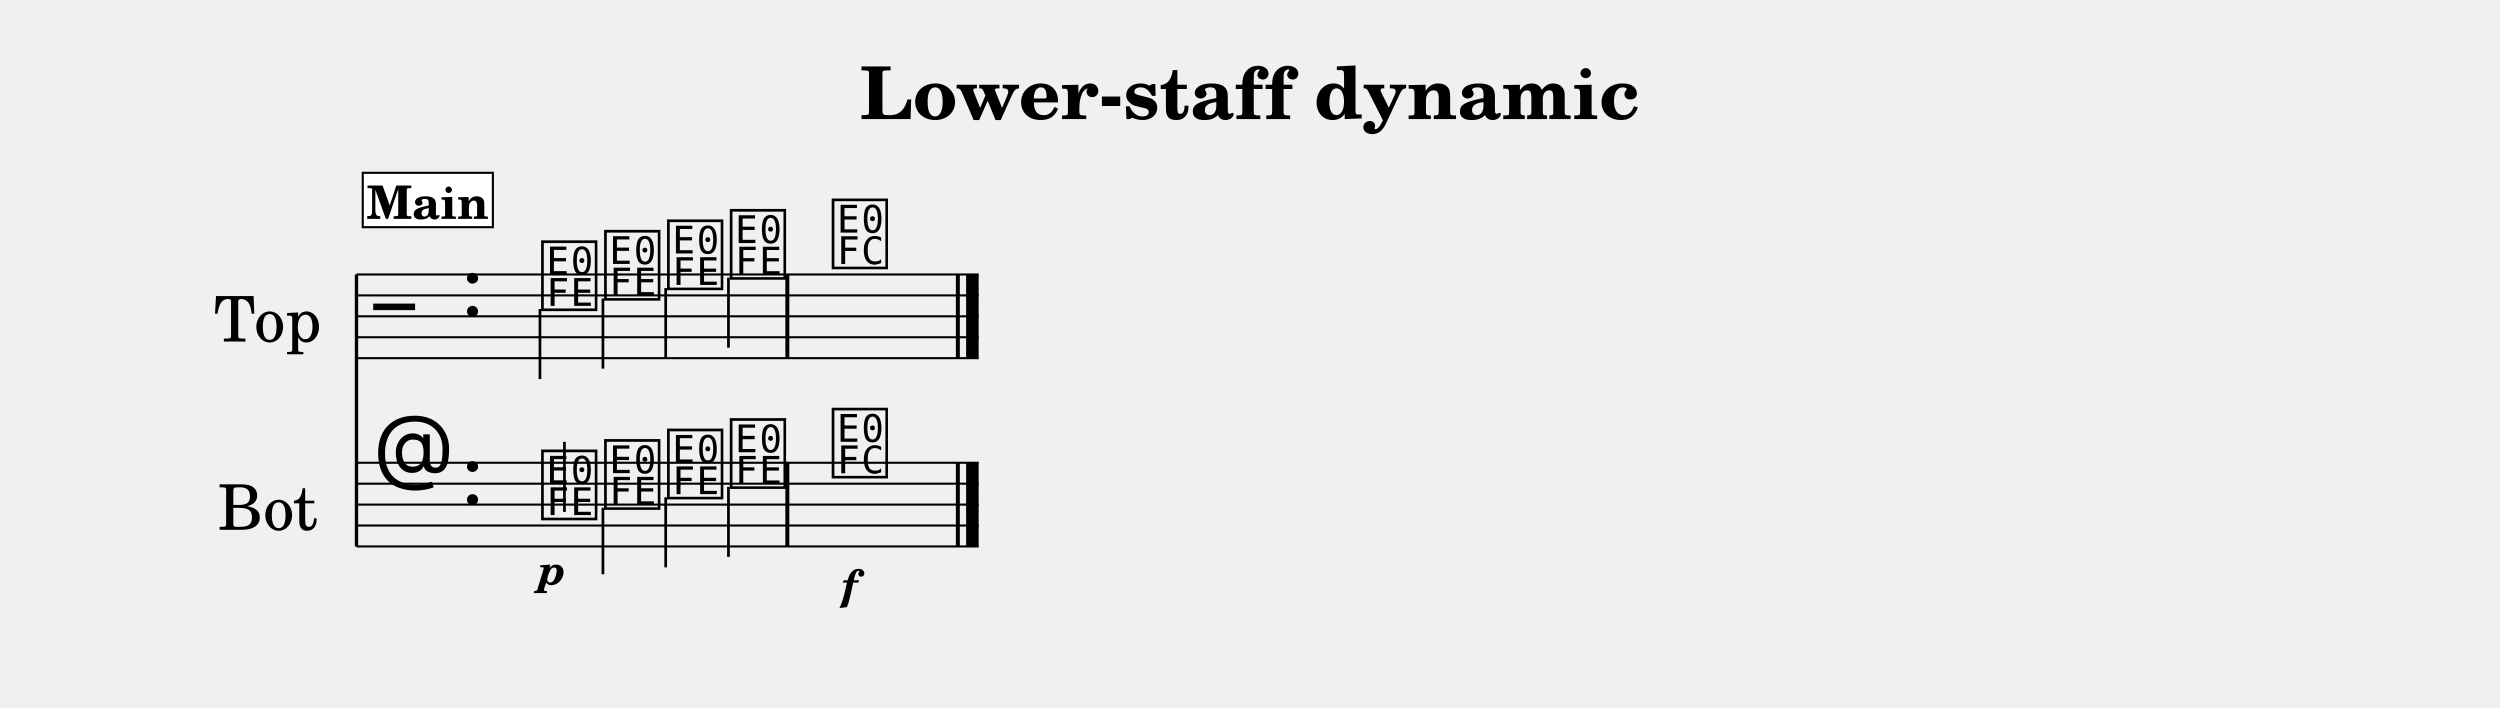
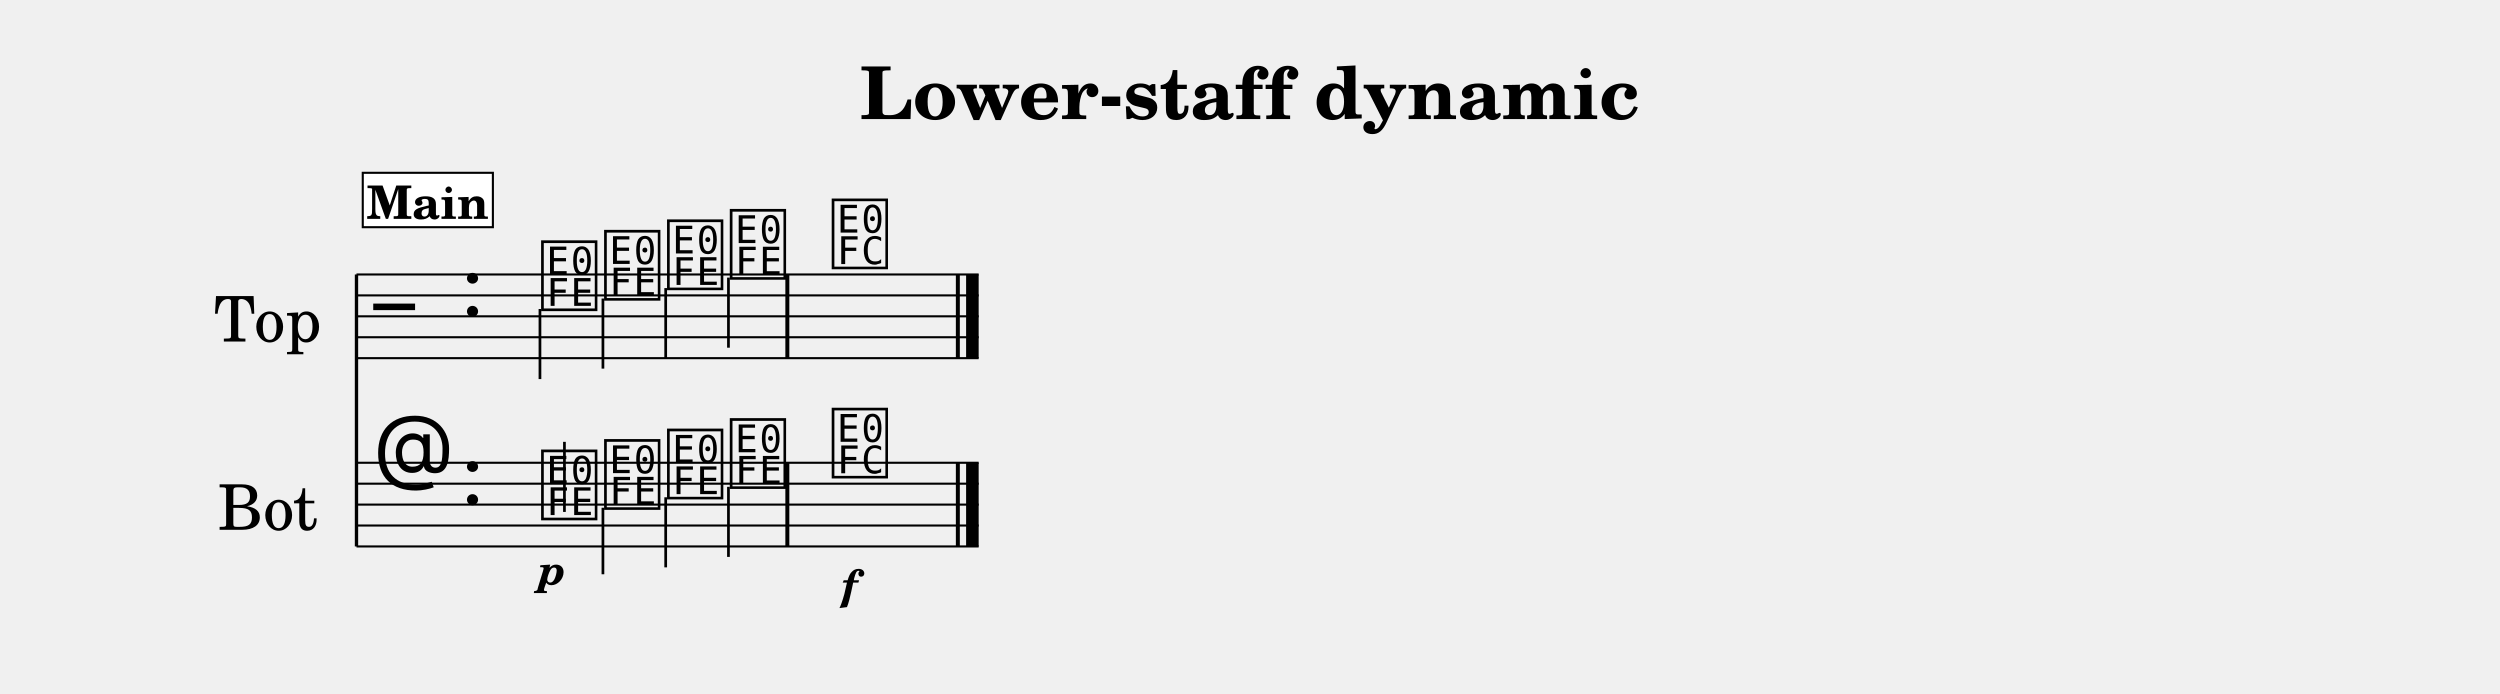
- <svg xmlns="http://www.w3.org/2000/svg" width="1195.0" height="338.1" viewBox="0 0 119.50 33.81" font-family="TeX Gyre Schola, serif">
+ <svg xmlns="http://www.w3.org/2000/svg" width="1195.0" height="331.4" viewBox="0 0 119.50 33.14" font-family="TeX Gyre Schola, serif">
  <style>
  @font-face { font-family: 'Emmentaler'; src: local('Emmentaler'); }
  .music { font-family: 'Emmentaler', serif; }
</style>
  <text x="59.75" y="5.69" font-size="3.49" font-weight="bold" text-anchor="middle" data-pos="395">Lower-staff dynamic</text>
  <g transform="translate(8.54,0.00) scale(1,1)">
    <text x="4.25" y="15.12" font-size="3.00" text-anchor="middle" dominant-baseline="central">Top</text>
    <text x="4.25" y="24.12" font-size="3.00" text-anchor="middle" dominant-baseline="central">Bot</text>
    <line x1="8.50" y1="13.12" x2="8.50" y2="26.12" stroke="#000000" stroke-width="0.160" />
    <line x1="8.50" y1="13.12" x2="38.24" y2="13.12" stroke="#000000" stroke-width="0.100" />
    <line x1="8.50" y1="14.12" x2="38.24" y2="14.12" stroke="#000000" stroke-width="0.100" />
    <line x1="8.50" y1="15.12" x2="38.24" y2="15.12" stroke="#000000" stroke-width="0.100" />
    <line x1="8.50" y1="16.12" x2="38.24" y2="16.12" stroke="#000000" stroke-width="0.100" />
    <line x1="8.50" y1="17.12" x2="38.24" y2="17.12" stroke="#000000" stroke-width="0.100" />
    <text class="music" x="9.30" y="16.12" font-size="4.00"></text>
    <text class="music" x="13.50" y="15.12" font-size="4.00" data-pos="417"></text>
    <text class="music" x="17.20" y="14.62" font-size="4.00" data-pos="511"></text>
    <line x1="17.27" y1="14.77" x2="17.27" y2="18.12" stroke="#000000" stroke-width="0.130" />
    <text class="music" x="20.21" y="14.12" font-size="4.00" data-pos="515"></text>
    <line x1="20.28" y1="14.27" x2="20.28" y2="17.62" stroke="#000000" stroke-width="0.130" />
    <text class="music" x="23.22" y="13.62" font-size="4.00" data-pos="517"></text>
    <line x1="23.28" y1="13.77" x2="23.28" y2="17.12" stroke="#000000" stroke-width="0.130" />
    <text class="music" x="26.22" y="13.12" font-size="4.00" data-pos="519"></text>
    <line x1="26.28" y1="13.27" x2="26.28" y2="16.62" stroke="#000000" stroke-width="0.130" />
    <text class="music" x="31.09" y="12.62" font-size="4.00" data-pos="523"></text>
    <rect x="29.00" y="13.12" width="0.19" height="4.00" data-pos="521" />
    <rect x="37.15" y="13.12" width="0.19" height="4.00" data-pos="526" />
    <rect x="37.64" y="13.12" width="0.60" height="4.00" data-pos="526" />
    <line x1="8.50" y1="22.12" x2="38.24" y2="22.12" stroke="#000000" stroke-width="0.100" />
    <line x1="8.50" y1="23.12" x2="38.24" y2="23.12" stroke="#000000" stroke-width="0.100" />
    <line x1="8.50" y1="24.12" x2="38.24" y2="24.12" stroke="#000000" stroke-width="0.100" />
    <line x1="8.50" y1="25.12" x2="38.24" y2="25.12" stroke="#000000" stroke-width="0.100" />
    <line x1="8.50" y1="26.12" x2="38.24" y2="26.12" stroke="#000000" stroke-width="0.100" />
    <text class="music" x="9.30" y="23.12" font-size="4.00"></text>
    <text class="music" x="13.50" y="24.12" font-size="4.00" data-pos="417"></text>
    <text class="music" x="17.20" y="24.62" font-size="4.00" data-pos="538"></text>
    <line x1="18.44" y1="24.47" x2="18.44" y2="21.12" stroke="#000000" stroke-width="0.130" />
    <text class="music" x="20.21" y="24.12" font-size="4.00" data-pos="543"></text>
    <line x1="20.28" y1="24.27" x2="20.28" y2="27.45" stroke="#000000" stroke-width="0.130" />
    <text class="music" x="23.22" y="23.62" font-size="4.00" data-pos="545"></text>
    <line x1="23.28" y1="23.77" x2="23.28" y2="27.12" stroke="#000000" stroke-width="0.130" />
    <text class="music" x="26.22" y="23.12" font-size="4.00" data-pos="547"></text>
    <line x1="26.28" y1="23.27" x2="26.28" y2="26.62" stroke="#000000" stroke-width="0.130" />
    <text class="music" x="31.09" y="22.62" font-size="4.00" data-pos="551"></text>
    <rect x="29.00" y="22.12" width="0.19" height="4.00" data-pos="549" />
    <rect x="37.15" y="22.12" width="0.19" height="4.00" data-pos="556" />
    <rect x="37.64" y="22.12" width="0.60" height="4.00" data-pos="556" />
    <text x="17.86" y="27.94" font-size="2.00" font-weight="bold" font-style="italic" text-anchor="middle" data-pos="540">p</text>
    <text x="32.07" y="28.66" font-size="2.00" font-weight="bold" font-style="italic" text-anchor="middle" data-pos="553">f</text>
    <rect x="8.80" y="8.26" width="6.22" height="2.60" fill="#FFFFFF" stroke="#000000" stroke-width="0.100" data-pos="488" />
    <text x="11.91" y="10.46" font-size="2.20" font-weight="bold" text-anchor="middle" data-pos="488">Main</text>
  </g>
</svg>
